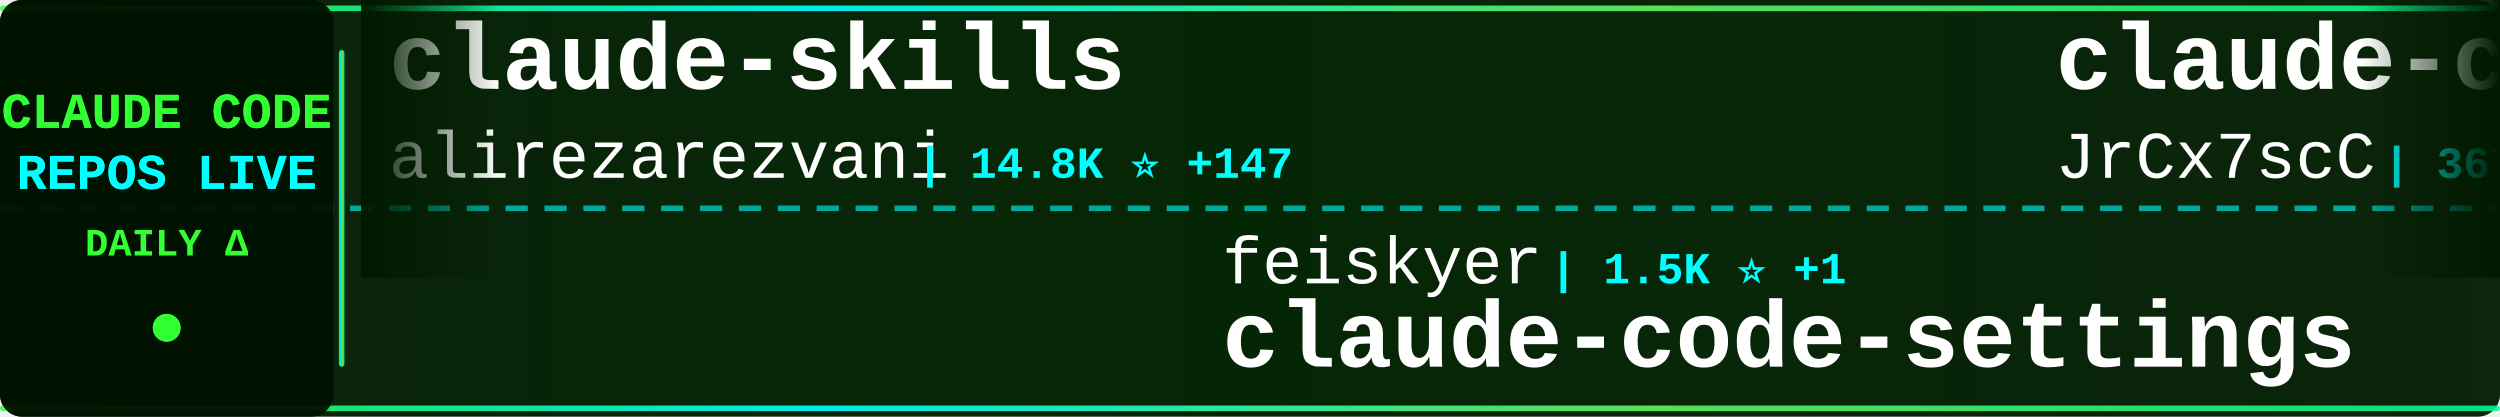
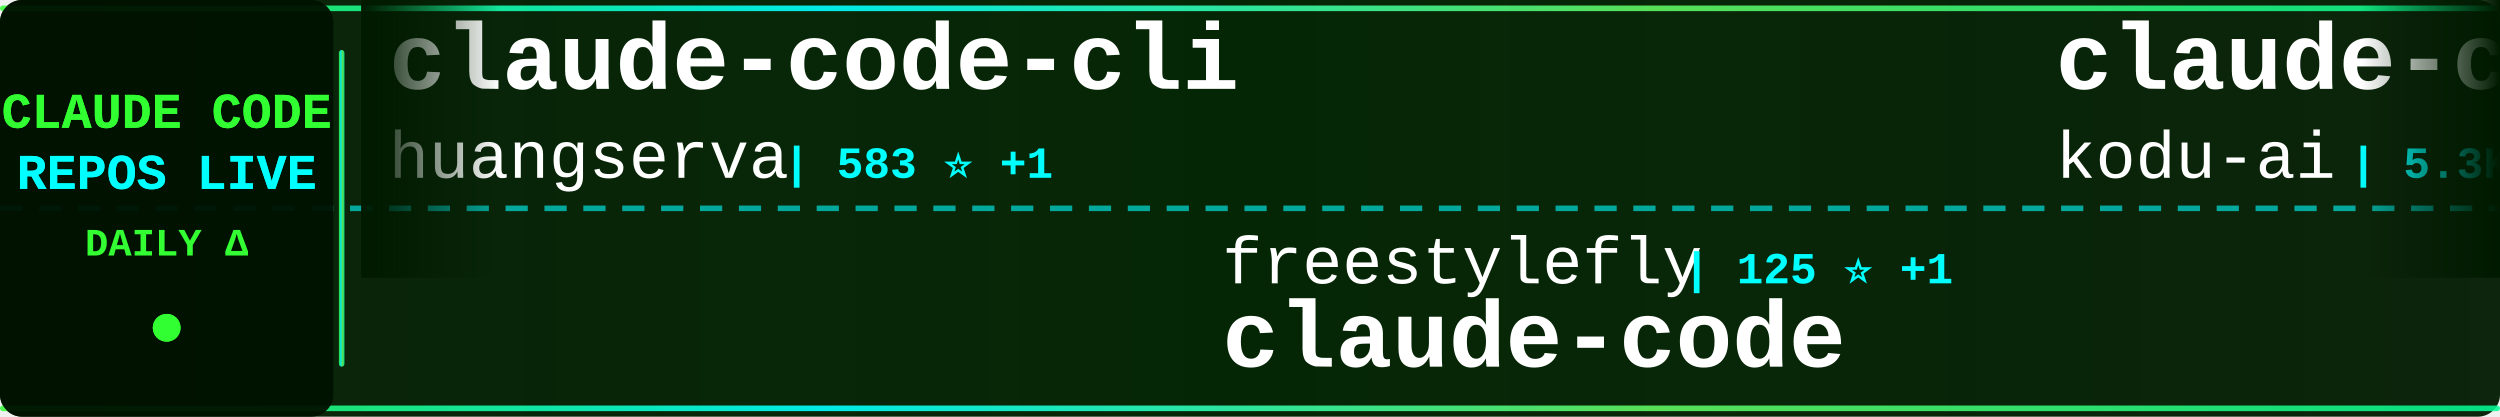
<svg xmlns="http://www.w3.org/2000/svg" width="900" height="150">
  <defs>
    <linearGradient id="tickerBg" x1="0%" y1="0%" x2="100%" y2="0%">
      <stop offset="0%" style="stop-color:#001a00;stop-opacity:0.95" />
      <stop offset="50%" style="stop-color:#002200;stop-opacity:0.98" />
      <stop offset="100%" style="stop-color:#001a00;stop-opacity:0.95" />
    </linearGradient>
    <linearGradient id="borderGrad" x1="0%" y1="0%" x2="100%" y2="0%">
      <stop offset="0%" style="stop-color:#33ff33;stop-opacity:0.85">
        <animate attributeName="stop-opacity" values="0.85;1;0.85" dur="2s" repeatCount="indefinite" />
      </stop>
      <stop offset="33%" style="stop-color:#00ffff;stop-opacity:0.9">
        <animate attributeName="stop-opacity" values="0.9;1;0.9" dur="2.2s" repeatCount="indefinite" />
      </stop>
      <stop offset="66%" style="stop-color:#66ff66;stop-opacity:0.85">
        <animate attributeName="stop-opacity" values="0.85;1;0.85" dur="1.8s" repeatCount="indefinite" />
      </stop>
      <stop offset="100%" style="stop-color:#00ff99;stop-opacity:0.85">
        <animate attributeName="stop-opacity" values="0.85;1;0.85" dur="2s" repeatCount="indefinite" />
      </stop>
    </linearGradient>
    <filter id="textGlow">
      <feGaussianBlur stdDeviation="0.1" result="coloredBlur" />
      <feMerge>
        <feMergeNode in="coloredBlur" />
        <feMergeNode in="SourceGraphic" />
      </feMerge>
    </filter>
    <filter id="metricGlow">
      <feGaussianBlur stdDeviation="0.2" result="coloredBlur" />
      <feMerge>
        <feMergeNode in="coloredBlur" />
        <feMergeNode in="SourceGraphic" />
      </feMerge>
    </filter>
    <linearGradient id="leftFade" x1="0%" y1="0%" x2="100%" y2="0%">
      <stop offset="0%" style="stop-color:#001a00;stop-opacity:1" />
      <stop offset="100%" style="stop-color:#001a00;stop-opacity:0" />
    </linearGradient>
    <linearGradient id="rightFade" x1="0%" y1="0%" x2="100%" y2="0%">
      <stop offset="0%" style="stop-color:#001a00;stop-opacity:0" />
      <stop offset="100%" style="stop-color:#001a00;stop-opacity:1" />
    </linearGradient>
  </defs>
  <rect width="900" height="150" fill="url(#tickerBg)" rx="8" />
  <rect x="0" y="2" width="900" height="2" fill="url(#borderGrad)" rx="1" />
  <rect x="0" y="146" width="900" height="2" fill="url(#borderGrad)" rx="1" />
  <line x1="0" y1="75" x2="900" y2="75" stroke="#00ffff" stroke-width="2" stroke-dasharray="8 6" opacity="0.6" />
  <rect x="0" y="0" width="120" height="150" fill="#001100" opacity="0.95" rx="8" />
  <text x="60" y="46" font-family="'Courier New', monospace" font-size="18" font-weight="bold" fill="#33ff33" text-anchor="middle" filter="url(#textGlow)">
    CLAUDE CODE
  </text>
  <text x="60" y="68" font-family="'Courier New', monospace" font-size="18" font-weight="bold" fill="#00ffff" text-anchor="middle" filter="url(#textGlow)">
    REPOS LIVE
  </text>
  <text x="60" y="92" font-family="'Courier New', monospace" font-size="14" font-weight="bold" fill="#33ff33" text-anchor="middle">
    DAILY Δ
  </text>
  <circle cx="60" cy="118" r="5" fill="#33ff33" filter="url(#metricGlow)">
    <animate attributeName="r" values="4;6;4" dur="1.5s" repeatCount="indefinite" />
    <animate attributeName="opacity" values="0.6;1;0.6" dur="1.5s" repeatCount="indefinite" />
  </circle>
  <rect x="122" y="18" width="2" height="114" fill="url(#borderGrad)" rx="1" />
  <clipPath id="tickerClip">
    <rect x="130" y="0" width="770" height="150" />
  </clipPath>
  <g clip-path="url(#tickerClip)">
    <g id="tickerItems">
      <animateTransform attributeName="transform" attributeType="XML" type="translate" from="0 0" to="-3000 0" dur="54s" repeatCount="indefinite" />
      <g transform="translate(0, 0)">
-         <text x="140" y="32" font-family="'Courier New', monospace" font-size="34" font-weight="bold" fill="#ffffff">claude-skills</text>
-         <text x="140" y="64" font-family="'Courier New', monospace" font-size="24" font-weight="normal" fill="#ffffff" opacity="1.0">alirezarezvani</text>
-         <text x="330" y="64" font-family="'Courier New', monospace" font-size="16" font-weight="bold" fill="#00ffff"> | 14.8K ⭐ +147</text>
+         <text x="140" y="32" font-family="'Courier New', monospace" font-size="34" font-weight="bold" fill="#ffffff">claude-code-cli</text>
+         <text x="140" y="64" font-family="'Courier New', monospace" font-size="24" font-weight="normal" fill="#ffffff" opacity="1.0">huangserva</text>
+         <text x="282" y="64" font-family="'Courier New', monospace" font-size="16" font-weight="bold" fill="#00ffff"> | 583 ⭐ +1</text>
      </g>
      <g transform="translate(300, 0)">
-         <text x="140" y="102" font-family="'Courier New', monospace" font-size="24" font-weight="normal" fill="#ffffff" opacity="1.0">feiskyer</text>
-         <text x="258" y="102" font-family="'Courier New', monospace" font-size="16" font-weight="bold" fill="#00ffff"> | 1.5K ⭐ +1</text>
-         <text x="140" y="132" font-family="'Courier New', monospace" font-size="34" font-weight="bold" fill="#ffffff">claude-code-settings</text>
+         <text x="140" y="102" font-family="'Courier New', monospace" font-size="24" font-weight="normal" fill="#ffffff" opacity="1.0">freestylefly</text>
+         <text x="306" y="102" font-family="'Courier New', monospace" font-size="16" font-weight="bold" fill="#00ffff"> | 125 ⭐ +1</text>
+         <text x="140" y="132" font-family="'Courier New', monospace" font-size="34" font-weight="bold" fill="#ffffff">claude-code</text>
      </g>
      <g transform="translate(600, 0)">
-         <text x="140" y="32" font-family="'Courier New', monospace" font-size="34" font-weight="bold" fill="#ffffff">claude-code-source</text>
-         <text x="140" y="64" font-family="'Courier New', monospace" font-size="24" font-weight="normal" fill="#ffffff" opacity="1.0">JrCx7scC</text>
-         <text x="258" y="64" font-family="'Courier New', monospace" font-size="16" font-weight="bold" fill="#00ffff"> | 367 ⭐</text>
+         <text x="140" y="32" font-family="'Courier New', monospace" font-size="34" font-weight="bold" fill="#ffffff">claude-coder</text>
+         <text x="140" y="64" font-family="'Courier New', monospace" font-size="24" font-weight="normal" fill="#ffffff" opacity="1.0">kodu-ai</text>
+         <text x="246" y="64" font-family="'Courier New', monospace" font-size="16" font-weight="bold" fill="#00ffff"> | 5.3K ⭐ +1</text>
      </g>
      <g transform="translate(900, 0)">
-         <text x="140" y="102" font-family="'Courier New', monospace" font-size="24" font-weight="normal" fill="#ffffff" opacity="1.0">ponponon</text>
-         <text x="258" y="102" font-family="'Courier New', monospace" font-size="16" font-weight="bold" fill="#00ffff"> | 2.2K ⭐ +1</text>
-         <text x="140" y="132" font-family="'Courier New', monospace" font-size="34" font-weight="bold" fill="#ffffff">claude_code_src</text>
+         <text x="140" y="102" font-family="'Courier New', monospace" font-size="24" font-weight="normal" fill="#ffffff" opacity="1.0">shanraisshan</text>
+         <text x="306" y="102" font-family="'Courier New', monospace" font-size="16" font-weight="bold" fill="#00ffff"> | 53.2K ⭐ +140</text>
+         <text x="140" y="132" font-family="'Courier New', monospace" font-size="34" font-weight="bold" fill="#ffffff">claude-code-best-practic...</text>
      </g>
      <g transform="translate(1200, 0)">
-         <text x="140" y="32" font-family="'Courier New', monospace" font-size="34" font-weight="bold" fill="#ffffff">claude-code-workflows</text>
-         <text x="140" y="64" font-family="'Courier New', monospace" font-size="24" font-weight="normal" fill="#ffffff" opacity="1.0">OneRedOak</text>
-         <text x="270" y="64" font-family="'Courier New', monospace" font-size="16" font-weight="bold" fill="#00ffff"> | 3.8K ⭐ -1</text>
+         <text x="140" y="32" font-family="'Courier New', monospace" font-size="34" font-weight="bold" fill="#ffffff">ClaudeCodeAgents</text>
+         <text x="140" y="64" font-family="'Courier New', monospace" font-size="24" font-weight="normal" fill="#ffffff" opacity="1.0">darcyegb</text>
+         <text x="258" y="64" font-family="'Courier New', monospace" font-size="16" font-weight="bold" fill="#00ffff"> | 694 ⭐</text>
      </g>
      <g transform="translate(1500, 0)">
-         <text x="140" y="102" font-family="'Courier New', monospace" font-size="24" font-weight="normal" fill="#ffffff" opacity="1.0">liuup</text>
-         <text x="222" y="102" font-family="'Courier New', monospace" font-size="16" font-weight="bold" fill="#00ffff"> | 2.5K ⭐ +28</text>
-         <text x="140" y="132" font-family="'Courier New', monospace" font-size="34" font-weight="bold" fill="#ffffff">claude-code-analysis</text>
+         <text x="140" y="102" font-family="'Courier New', monospace" font-size="24" font-weight="normal" fill="#ffffff" opacity="1.0">sickn33</text>
+         <text x="246" y="102" font-family="'Courier New', monospace" font-size="16" font-weight="bold" fill="#00ffff"> | 37.6K ⭐ +95</text>
+         <text x="140" y="132" font-family="'Courier New', monospace" font-size="34" font-weight="bold" fill="#ffffff">antigravity-awesome-skil...</text>
      </g>
      <g transform="translate(1800, 0)">
-         <text x="140" y="32" font-family="'Courier New', monospace" font-size="34" font-weight="bold" fill="#ffffff">claude-code-spec-workflo...</text>
-         <text x="140" y="64" font-family="'Courier New', monospace" font-size="24" font-weight="normal" fill="#ffffff" opacity="1.0">Pimzino</text>
-         <text x="246" y="64" font-family="'Courier New', monospace" font-size="16" font-weight="bold" fill="#00ffff"> | 3.7K ⭐ +1</text>
+         <text x="140" y="32" font-family="'Courier New', monospace" font-size="34" font-weight="bold" fill="#ffffff">claude-code-prompts</text>
+         <text x="140" y="64" font-family="'Courier New', monospace" font-size="24" font-weight="normal" fill="#ffffff" opacity="1.0">repowise-dev</text>
+         <text x="306" y="64" font-family="'Courier New', monospace" font-size="16" font-weight="bold" fill="#00ffff"> | 1.0K ⭐ +3</text>
      </g>
      <g transform="translate(2100, 0)">
-         <text x="140" y="102" font-family="'Courier New', monospace" font-size="24" font-weight="normal" fill="#ffffff" opacity="1.0">T-Lab-CUHKSZ</text>
-         <text x="306" y="102" font-family="'Courier New', monospace" font-size="16" font-weight="bold" fill="#00ffff"> | 310 ⭐</text>
+         <text x="140" y="102" font-family="'Courier New', monospace" font-size="24" font-weight="normal" fill="#ffffff" opacity="1.0">xorespesp</text>
+         <text x="270" y="102" font-family="'Courier New', monospace" font-size="16" font-weight="bold" fill="#00ffff"> | 224 ⭐</text>
        <text x="140" y="132" font-family="'Courier New', monospace" font-size="34" font-weight="bold" fill="#ffffff">claude-code</text>
      </g>
      <g transform="translate(2400, 0)">
-         <text x="140" y="32" font-family="'Courier New', monospace" font-size="34" font-weight="bold" fill="#ffffff">claude-code-from-scratch</text>
-         <text x="140" y="64" font-family="'Courier New', monospace" font-size="24" font-weight="normal" fill="#ffffff" opacity="1.0">Windy3f3f3f3f</text>
-         <text x="318" y="64" font-family="'Courier New', monospace" font-size="16" font-weight="bold" fill="#00ffff"> | 1.2K ⭐ +9</text>
+         <text x="140" y="32" font-family="'Courier New', monospace" font-size="34" font-weight="bold" fill="#ffffff">claude-code-showcase</text>
+         <text x="140" y="64" font-family="'Courier New', monospace" font-size="24" font-weight="normal" fill="#ffffff" opacity="1.0">ChrisWiles</text>
+         <text x="282" y="64" font-family="'Courier New', monospace" font-size="16" font-weight="bold" fill="#00ffff"> | 5.9K ⭐ +3</text>
      </g>
      <g transform="translate(2700, 0)">
-         <text x="140" y="102" font-family="'Courier New', monospace" font-size="24" font-weight="normal" fill="#ffffff" opacity="1.0">rohitg00</text>
-         <text x="258" y="102" font-family="'Courier New', monospace" font-size="16" font-weight="bold" fill="#00ffff"> | 1.7K ⭐ +14</text>
-         <text x="140" y="132" font-family="'Courier New', monospace" font-size="34" font-weight="bold" fill="#ffffff">awesome-claude-code-tool...</text>
+         <text x="140" y="102" font-family="'Courier New', monospace" font-size="24" font-weight="normal" fill="#ffffff" opacity="1.0">anthropics</text>
+         <text x="282" y="102" font-family="'Courier New', monospace" font-size="16" font-weight="bold" fill="#00ffff"> | 828 ⭐ +2</text>
+         <text x="140" y="132" font-family="'Courier New', monospace" font-size="34" font-weight="bold" fill="#ffffff">claude-code-base-action</text>
      </g>
      <g transform="translate(3000, 0)">
-         <text x="140" y="32" font-family="'Courier New', monospace" font-size="34" font-weight="bold" fill="#ffffff">claude-skills</text>
-         <text x="140" y="64" font-family="'Courier New', monospace" font-size="24" font-weight="normal" fill="#ffffff" opacity="1.0">alirezarezvani</text>
-         <text x="330" y="64" font-family="'Courier New', monospace" font-size="16" font-weight="bold" fill="#00ffff"> | 14.8K ⭐ +147</text>
+         <text x="140" y="32" font-family="'Courier New', monospace" font-size="34" font-weight="bold" fill="#ffffff">claude-code-cli</text>
+         <text x="140" y="64" font-family="'Courier New', monospace" font-size="24" font-weight="normal" fill="#ffffff" opacity="1.0">huangserva</text>
+         <text x="282" y="64" font-family="'Courier New', monospace" font-size="16" font-weight="bold" fill="#00ffff"> | 583 ⭐ +1</text>
      </g>
      <g transform="translate(3300, 0)">
-         <text x="140" y="102" font-family="'Courier New', monospace" font-size="24" font-weight="normal" fill="#ffffff" opacity="1.0">feiskyer</text>
-         <text x="258" y="102" font-family="'Courier New', monospace" font-size="16" font-weight="bold" fill="#00ffff"> | 1.5K ⭐ +1</text>
-         <text x="140" y="132" font-family="'Courier New', monospace" font-size="34" font-weight="bold" fill="#ffffff">claude-code-settings</text>
+         <text x="140" y="102" font-family="'Courier New', monospace" font-size="24" font-weight="normal" fill="#ffffff" opacity="1.0">freestylefly</text>
+         <text x="306" y="102" font-family="'Courier New', monospace" font-size="16" font-weight="bold" fill="#00ffff"> | 125 ⭐ +1</text>
+         <text x="140" y="132" font-family="'Courier New', monospace" font-size="34" font-weight="bold" fill="#ffffff">claude-code</text>
      </g>
      <g transform="translate(3600, 0)">
-         <text x="140" y="32" font-family="'Courier New', monospace" font-size="34" font-weight="bold" fill="#ffffff">claude-code-source</text>
-         <text x="140" y="64" font-family="'Courier New', monospace" font-size="24" font-weight="normal" fill="#ffffff" opacity="1.0">JrCx7scC</text>
-         <text x="258" y="64" font-family="'Courier New', monospace" font-size="16" font-weight="bold" fill="#00ffff"> | 367 ⭐</text>
+         <text x="140" y="32" font-family="'Courier New', monospace" font-size="34" font-weight="bold" fill="#ffffff">claude-coder</text>
+         <text x="140" y="64" font-family="'Courier New', monospace" font-size="24" font-weight="normal" fill="#ffffff" opacity="1.0">kodu-ai</text>
+         <text x="246" y="64" font-family="'Courier New', monospace" font-size="16" font-weight="bold" fill="#00ffff"> | 5.3K ⭐ +1</text>
      </g>
      <g transform="translate(3900, 0)">
-         <text x="140" y="102" font-family="'Courier New', monospace" font-size="24" font-weight="normal" fill="#ffffff" opacity="1.0">ponponon</text>
-         <text x="258" y="102" font-family="'Courier New', monospace" font-size="16" font-weight="bold" fill="#00ffff"> | 2.2K ⭐ +1</text>
-         <text x="140" y="132" font-family="'Courier New', monospace" font-size="34" font-weight="bold" fill="#ffffff">claude_code_src</text>
+         <text x="140" y="102" font-family="'Courier New', monospace" font-size="24" font-weight="normal" fill="#ffffff" opacity="1.0">shanraisshan</text>
+         <text x="306" y="102" font-family="'Courier New', monospace" font-size="16" font-weight="bold" fill="#00ffff"> | 53.2K ⭐ +140</text>
+         <text x="140" y="132" font-family="'Courier New', monospace" font-size="34" font-weight="bold" fill="#ffffff">claude-code-best-practic...</text>
      </g>
    </g>
  </g>
  <rect x="130" y="0" width="50" height="100" fill="url(#leftFade)" />
  <rect x="850" y="0" width="50" height="100" fill="url(#rightFade)" />
</svg>
